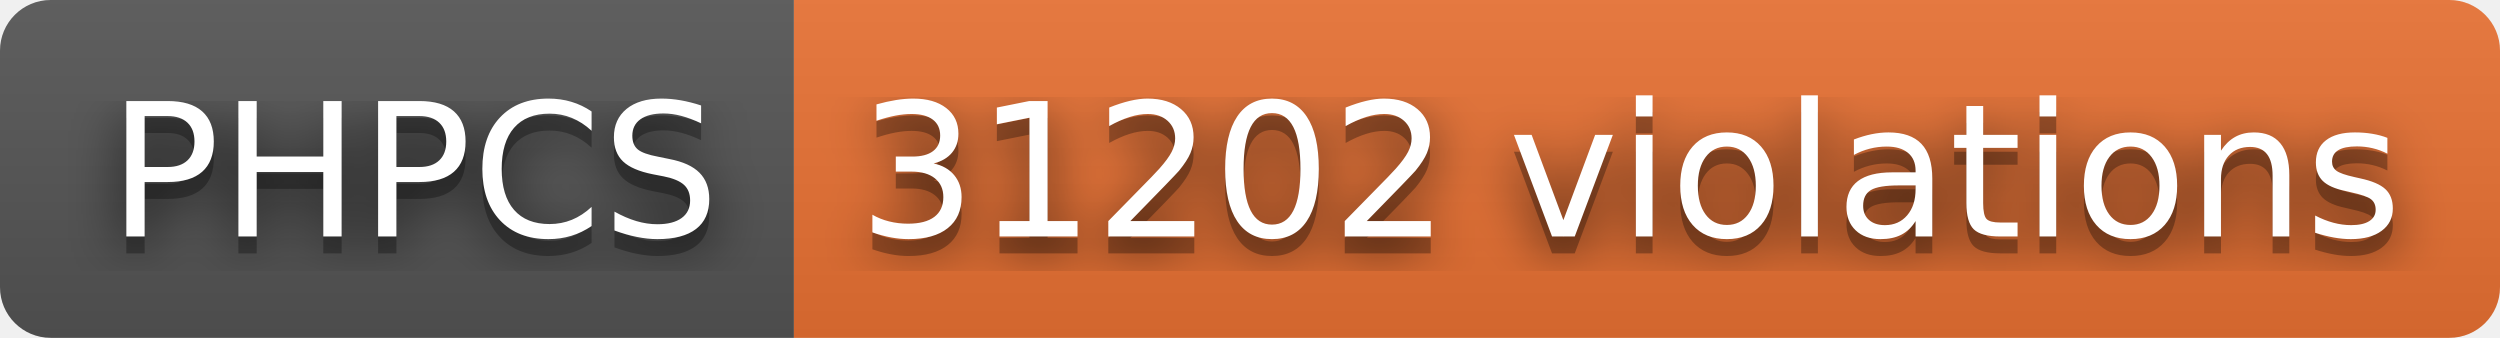
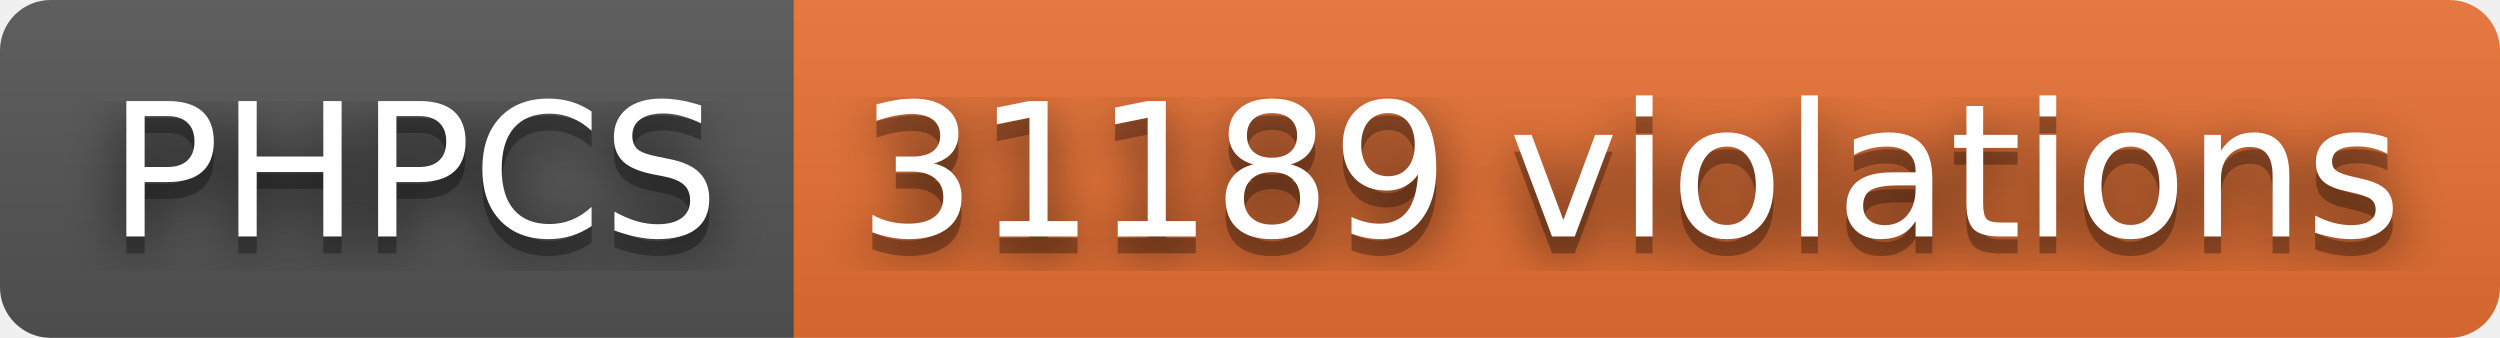
- <svg xmlns="http://www.w3.org/2000/svg" width="148" height="20" role="img" aria-label="PHPCS: 31202 violations">
+ <svg xmlns="http://www.w3.org/2000/svg" width="148" height="20" role="img" aria-label="PHPCS: 31189 violations">
  <filter id="blur">
    <feGaussianBlur stdDeviation="16" />
  </filter>
  <linearGradient id="s" x2="0" y2="100%">
    <stop offset="0" stop-color="#bbb" stop-opacity=".1" />
    <stop offset="1" stop-opacity=".1" />
  </linearGradient>
  <clipPath id="r">
    <rect width="148" height="20" rx="3" />
  </clipPath>
  <g clip-path="url(#r)">
    <rect width="47" height="20" fill="#555" />
    <rect x="47" width="101" height="20" fill="#ea7233" />
    <rect width="148" height="20" fill="url(#s)" />
  </g>
  <g fill="#fff" text-anchor="middle" font-family="Verdana,Geneva,DejaVu Sans,sans-serif" text-rendering="geometricPrecision" font-size="110">
    <g transform="scale(.1)">
      <g aria-hidden="true" fill="#010101">
        <text x="245" y="150" fill-opacity=".8" filter="url(#blur)" textLength="370">PHPCS</text>
        <text x="245" y="150" fill-opacity=".3" textLength="370">PHPCS</text>
      </g>
      <text x="245" y="140" textLength="370">PHPCS</text>
    </g>
    <g transform="scale(.1)">
      <g aria-hidden="true" fill="#010101">
-         <text x="965" y="150" fill-opacity=".8" filter="url(#blur)" textLength="910">31202 violations</text>
-         <text x="965" y="150" fill-opacity=".3" textLength="910">31202 violations</text>
+         <text x="965" y="150" fill-opacity=".8" filter="url(#blur)" textLength="910">31189 violations</text>
+         <text x="965" y="150" fill-opacity=".3" textLength="910">31189 violations</text>
      </g>
-       <text x="965" y="140" textLength="910">31202 violations</text>
+       <text x="965" y="140" textLength="910">31189 violations</text>
    </g>
  </g>
</svg>
